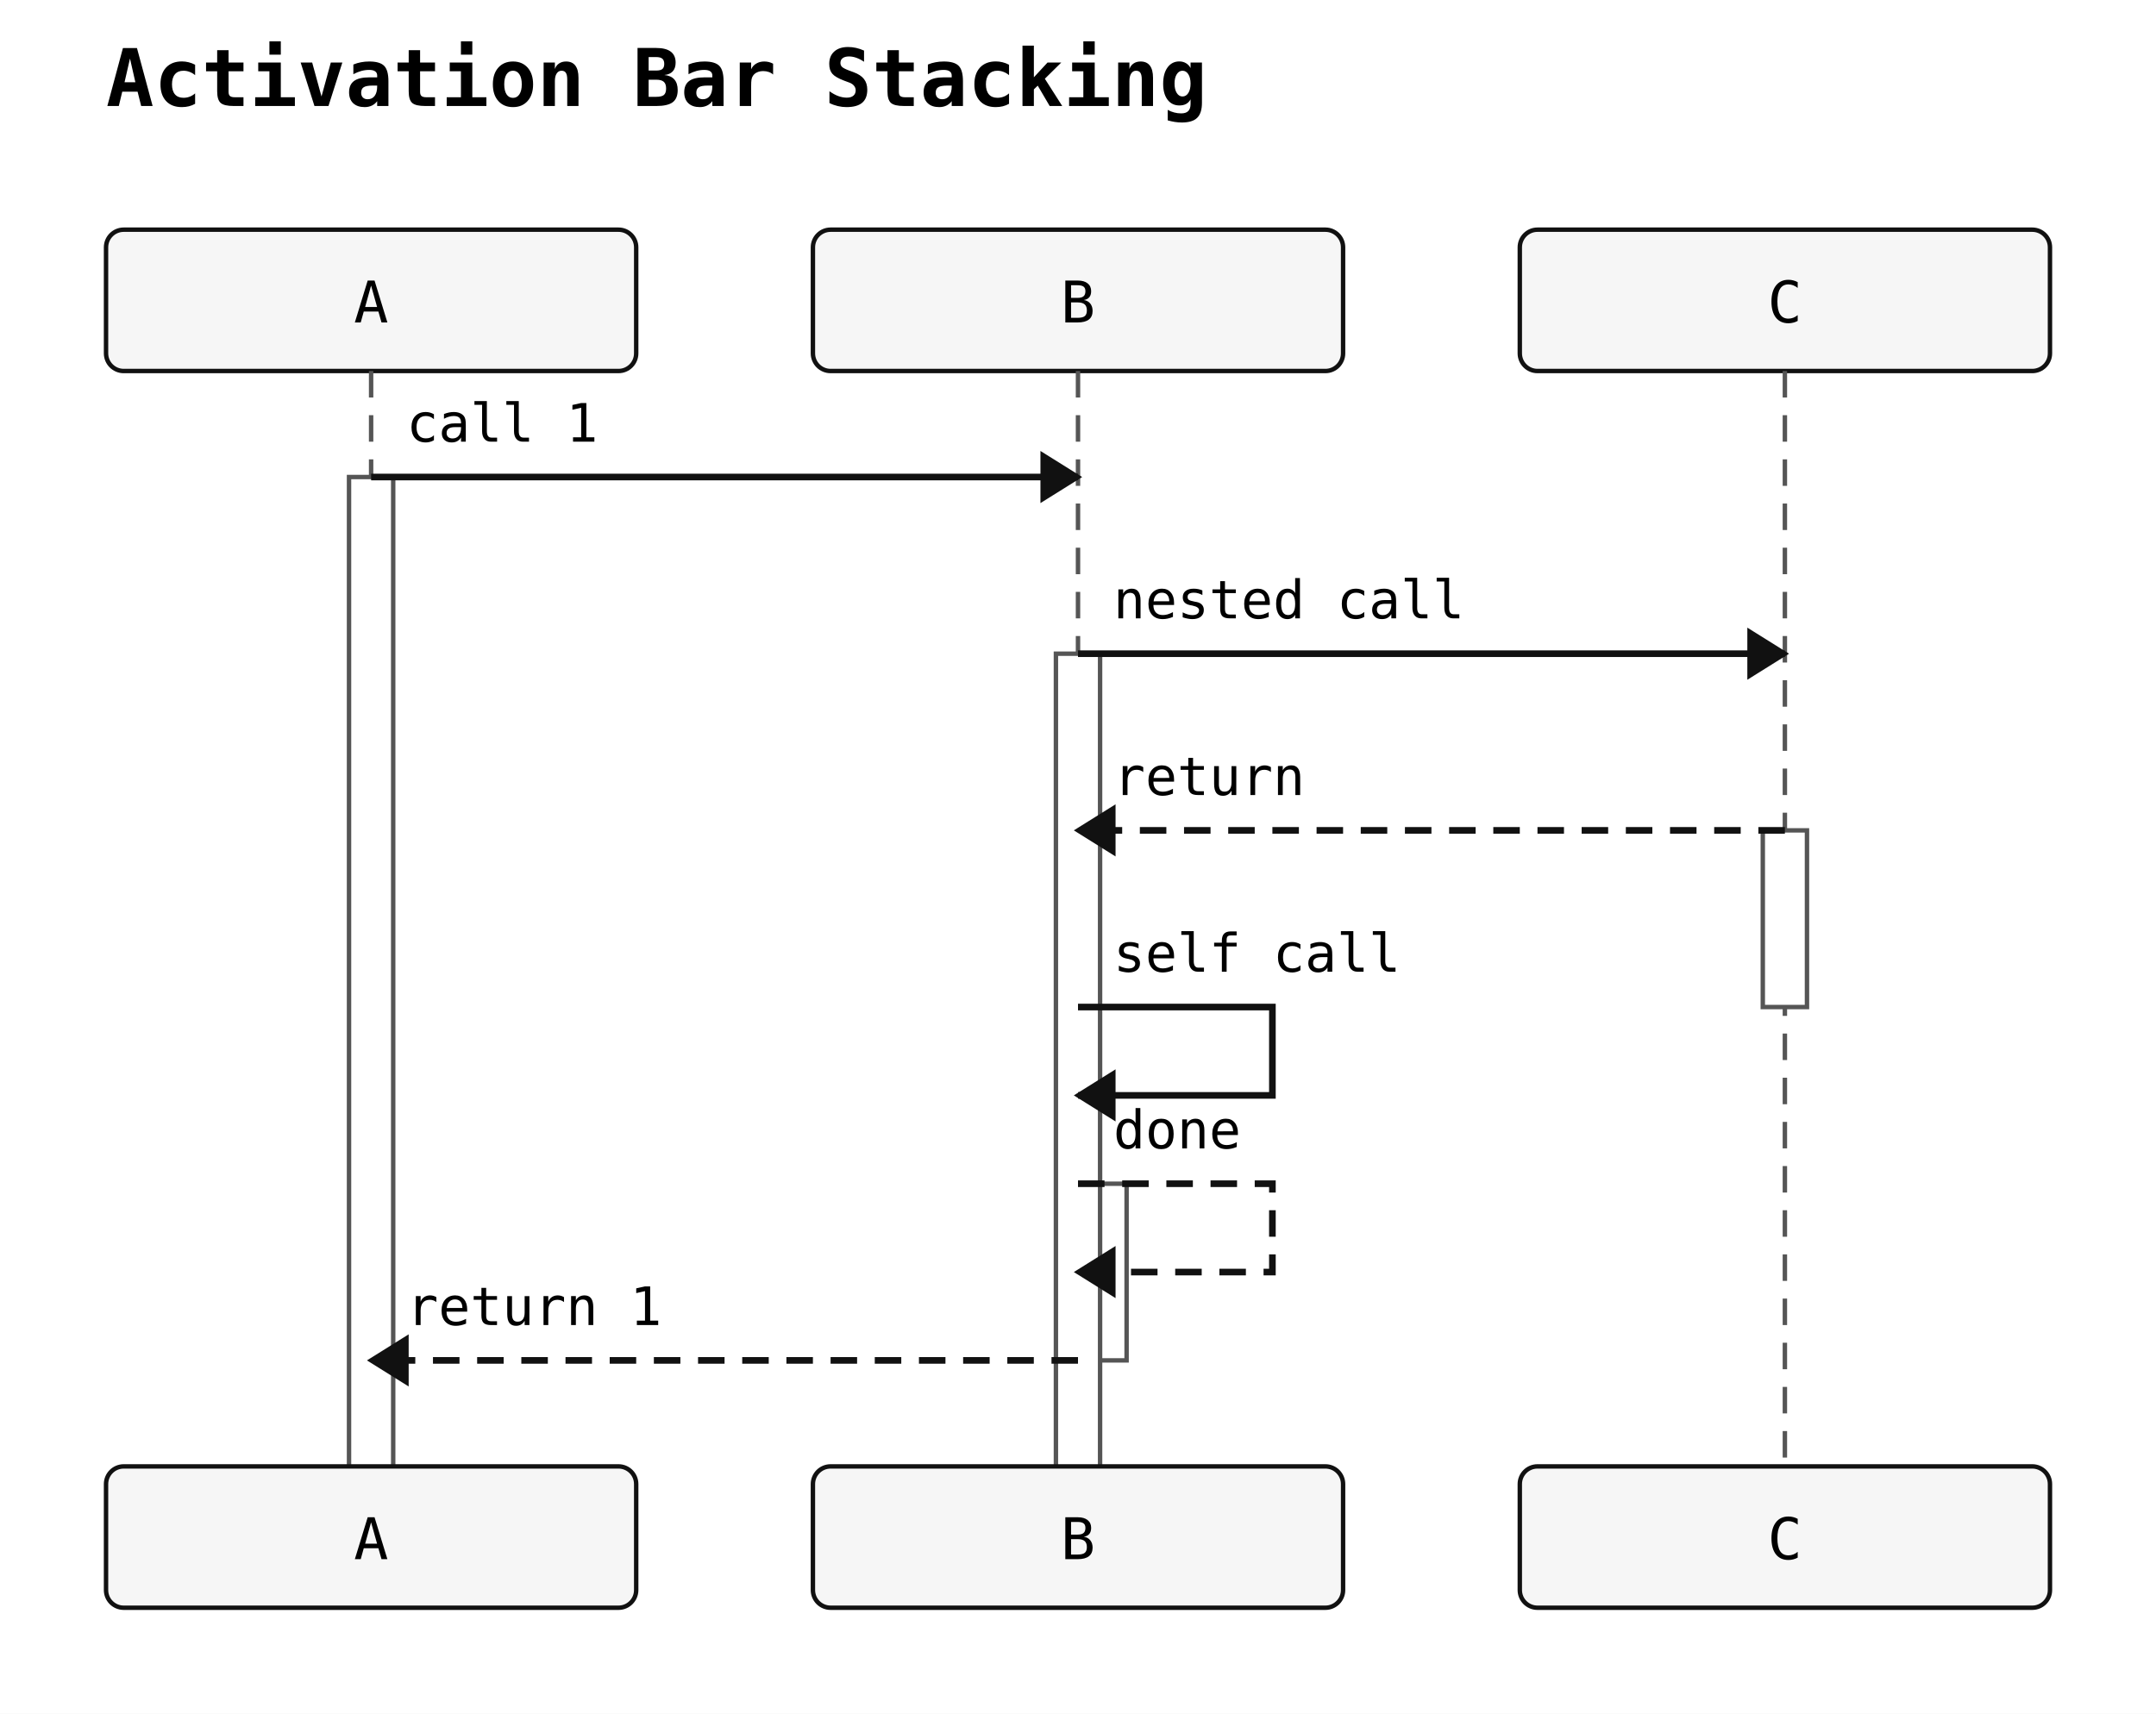
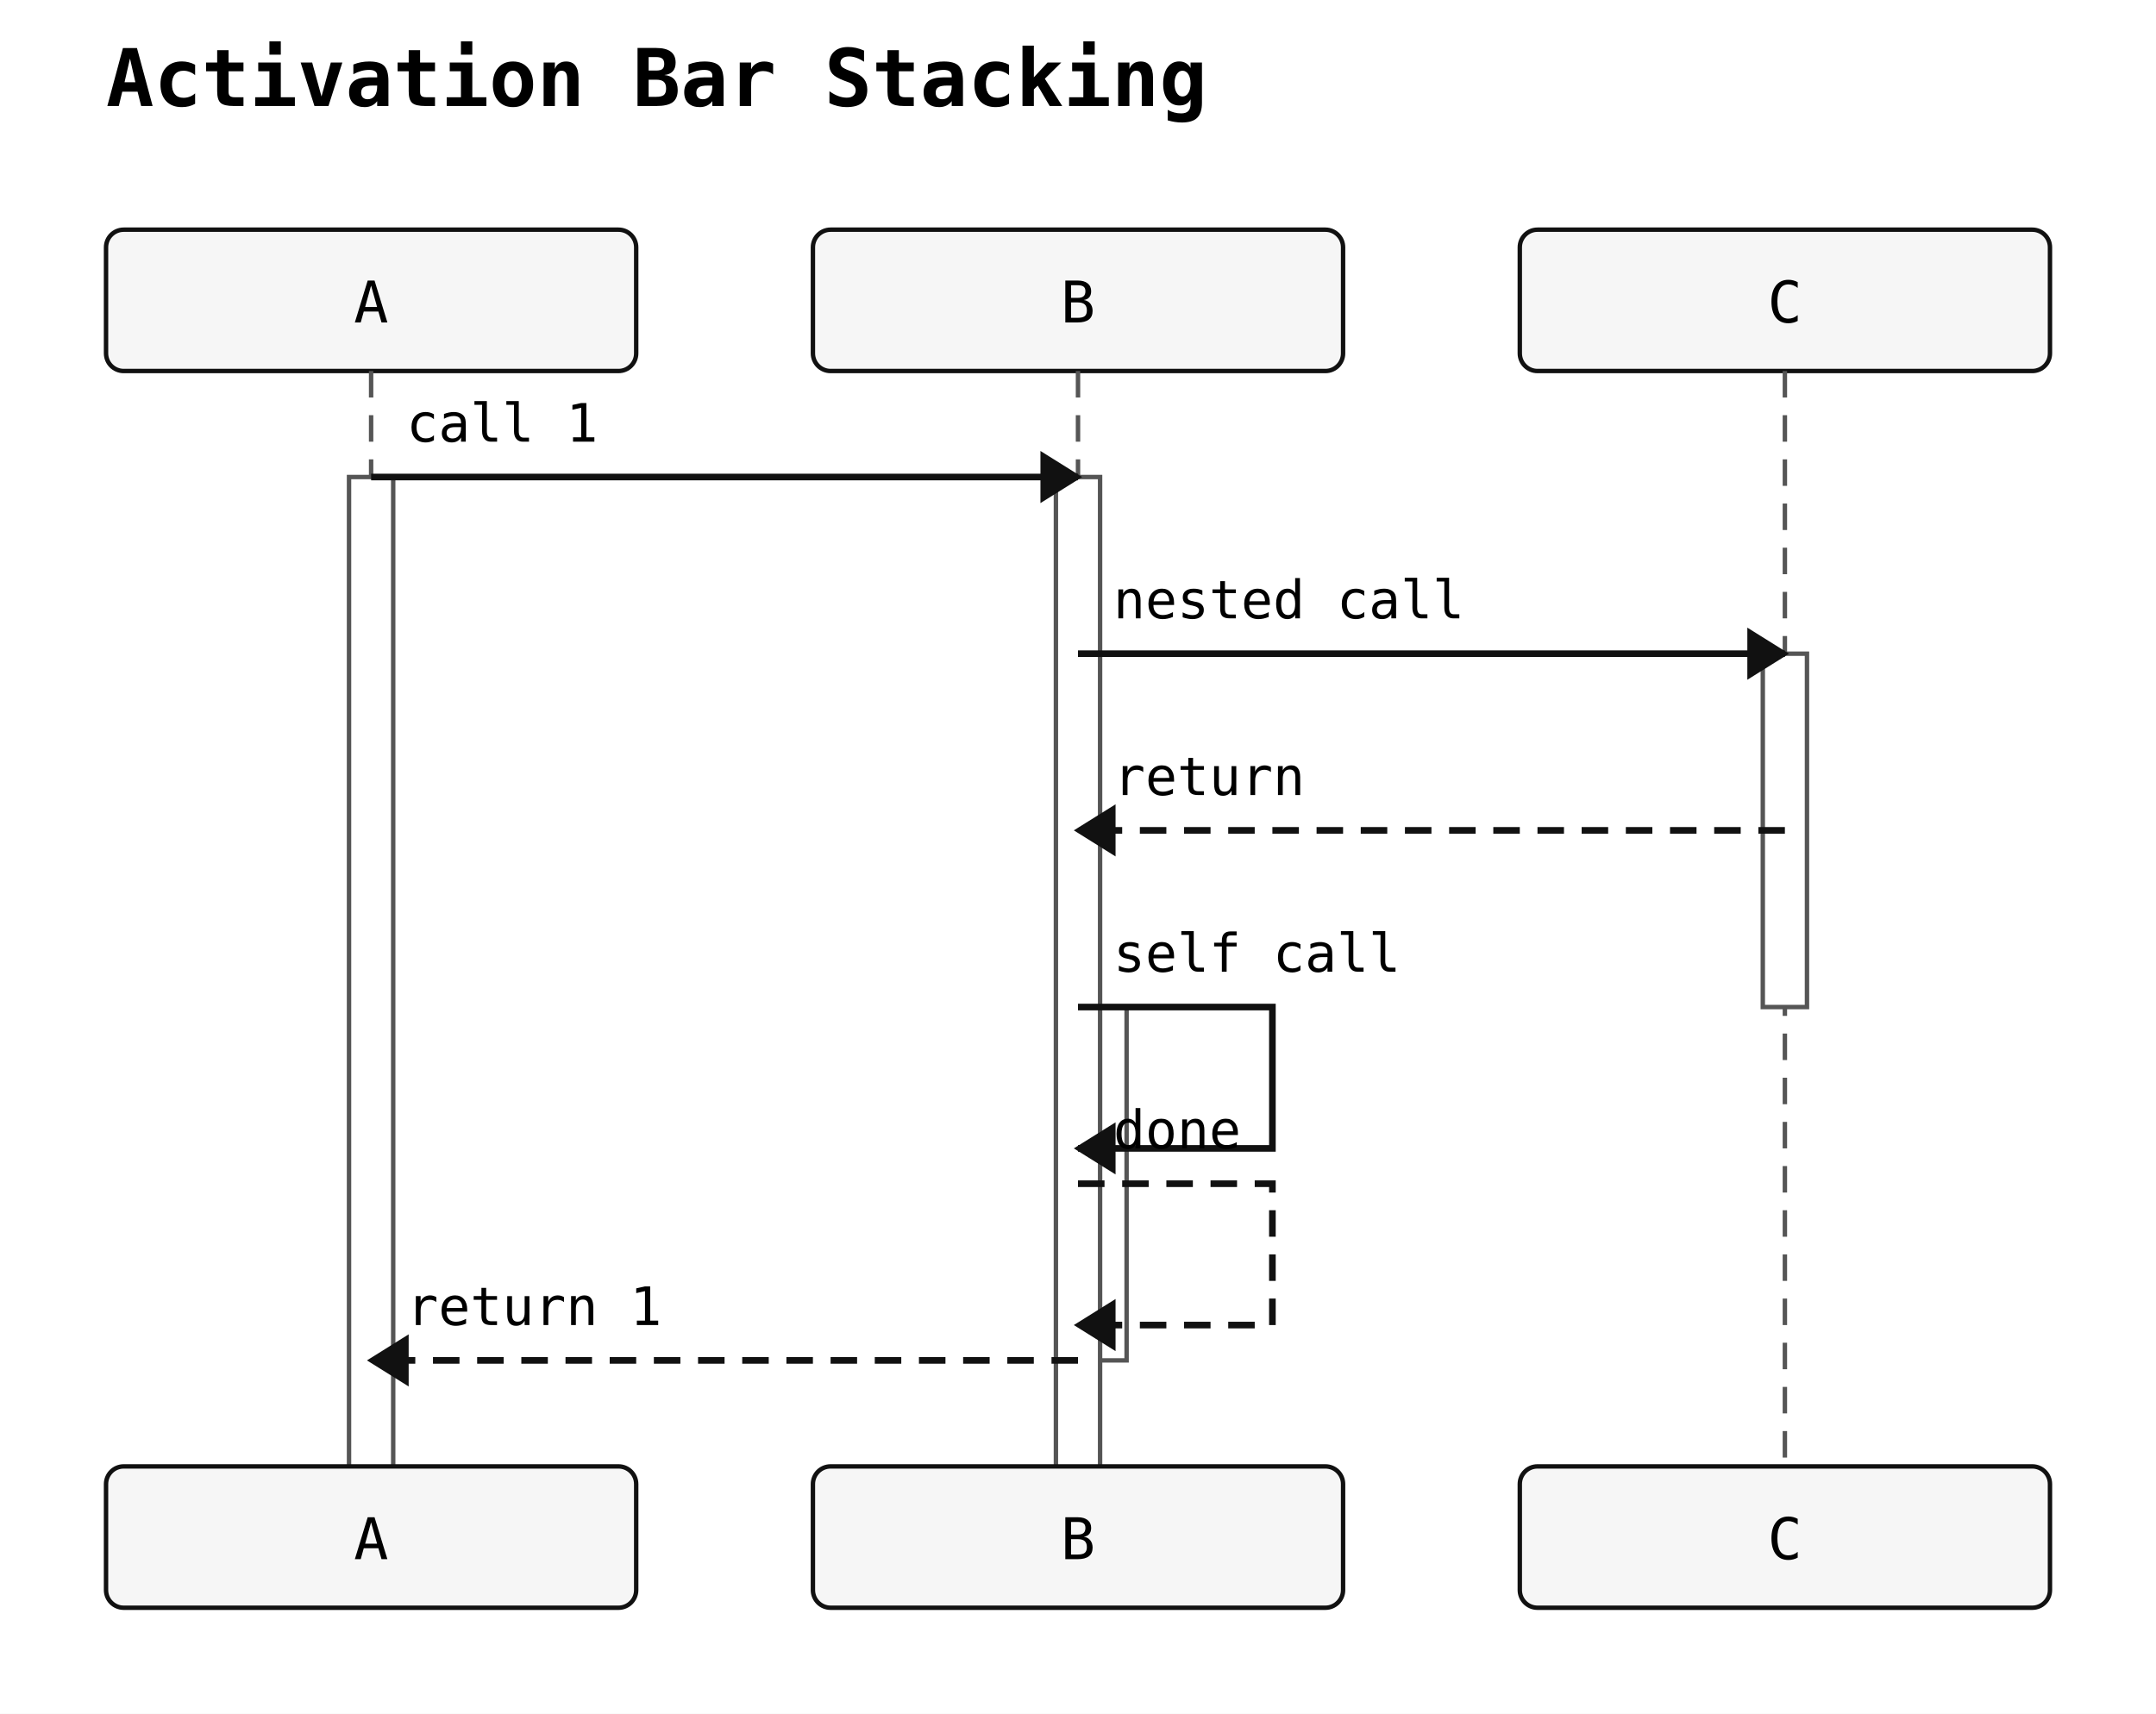
<svg xmlns="http://www.w3.org/2000/svg" width="488" height="388" viewBox="0 0 488 388">
  <rect width="100%" height="100%" fill="white" />
  <text x="24" y="24" font-family="monospace" font-size="18" font-weight="600">Activation Bar Stacking</text>
  <rect x="24" y="52" width="120" height="32" rx="4" ry="4" fill="#f6f6f6" stroke="#111" stroke-width="1" />
  <text x="84" y="73" text-anchor="middle" font-family="monospace" font-size="13">A</text>
  <rect x="184" y="52" width="120" height="32" rx="4" ry="4" fill="#f6f6f6" stroke="#111" stroke-width="1" />
  <text x="244" y="73" text-anchor="middle" font-family="monospace" font-size="13">B</text>
  <rect x="344" y="52" width="120" height="32" rx="4" ry="4" fill="#f6f6f6" stroke="#111" stroke-width="1" />
  <text x="404" y="73" text-anchor="middle" font-family="monospace" font-size="13">C</text>
  <line x1="84" y1="84" x2="84" y2="332" stroke="#555" stroke-width="1" stroke-dasharray="6 4" />
  <line x1="244" y1="84" x2="244" y2="332" stroke="#555" stroke-width="1" stroke-dasharray="6 4" />
  <line x1="404" y1="84" x2="404" y2="332" stroke="#555" stroke-width="1" stroke-dasharray="6 4" />
-   <rect class="sequence-activation" data-participant="C" x="399" y="188" width="10" height="40" fill="#ffffff" stroke="#555" stroke-width="1" />
-   <rect class="sequence-activation" data-participant="B" x="245" y="268" width="10" height="40" fill="#ffffff" stroke="#555" stroke-width="1" />
-   <rect class="sequence-activation" data-participant="B" x="239" y="148" width="10" height="200" fill="#ffffff" stroke="#555" stroke-width="1" />
+   <rect class="sequence-activation" data-participant="C" x="399" y="148" width="10" height="80" fill="#ffffff" stroke="#555" stroke-width="1" />
+   <rect class="sequence-activation" data-participant="B" x="245" y="228" width="10" height="80" fill="#ffffff" stroke="#555" stroke-width="1" />
+   <rect class="sequence-activation" data-participant="B" x="239" y="108" width="10" height="240" fill="#ffffff" stroke="#555" stroke-width="1" />
  <rect class="sequence-activation" data-participant="A" x="79" y="108" width="10" height="240" fill="#ffffff" stroke="#555" stroke-width="1" />
  <line x1="84" y1="108" x2="244" y2="108" stroke="#111" stroke-width="1.5" />
  <polygon points="244,108 236,103 236,113" fill="#111" stroke="#111" stroke-width="1" />
  <text x="92" y="100" text-anchor="start" font-family="monospace" font-size="12">call 1</text>
  <line x1="244" y1="148" x2="404" y2="148" stroke="#111" stroke-width="1.5" />
  <polygon points="404,148 396,143 396,153" fill="#111" stroke="#111" stroke-width="1" />
  <text x="252" y="140" text-anchor="start" font-family="monospace" font-size="12">nested call</text>
  <line x1="404" y1="188" x2="244" y2="188" stroke="#111" stroke-width="1.5" stroke-dasharray="6 4" />
  <polygon points="244,188 252,183 252,193" fill="#111" stroke="#111" stroke-width="1" />
  <text x="252" y="180" text-anchor="start" font-family="monospace" font-size="12">return</text>
-   <path d="M 244 228 L 288 228 L 288 248 L 244 248" fill="none" stroke="#111" stroke-width="1.5" />
-   <polygon points="244,248 252,243 252,253" fill="#111" stroke="#111" stroke-width="1" />
+   <path d="M 244 228 L 288 228 L 288 260 L 244 260" fill="none" stroke="#111" stroke-width="1.5" />
+   <polygon points="244,260 252,255 252,265" fill="#111" stroke="#111" stroke-width="1" />
  <text x="252" y="220" text-anchor="start" font-family="monospace" font-size="12">self call</text>
-   <path d="M 244 268 L 288 268 L 288 288 L 244 288" fill="none" stroke="#111" stroke-width="1.5" stroke-dasharray="6 4" />
-   <polygon points="244,288 252,283 252,293" fill="#111" stroke="#111" stroke-width="1" />
+   <path d="M 244 268 L 288 268 L 288 300 L 244 300" fill="none" stroke="#111" stroke-width="1.5" stroke-dasharray="6 4" />
+   <polygon points="244,300 252,295 252,305" fill="#111" stroke="#111" stroke-width="1" />
  <text x="252" y="260" text-anchor="start" font-family="monospace" font-size="12">done</text>
  <line x1="244" y1="308" x2="84" y2="308" stroke="#111" stroke-width="1.5" stroke-dasharray="6 4" />
  <polygon points="84,308 92,303 92,313" fill="#111" stroke="#111" stroke-width="1" />
  <text x="92" y="300" text-anchor="start" font-family="monospace" font-size="12">return 1</text>
  <rect x="24" y="332" width="120" height="32" rx="4" ry="4" fill="#f6f6f6" stroke="#111" stroke-width="1" />
  <text x="84" y="353" text-anchor="middle" font-family="monospace" font-size="13">A</text>
  <rect x="184" y="332" width="120" height="32" rx="4" ry="4" fill="#f6f6f6" stroke="#111" stroke-width="1" />
  <text x="244" y="353" text-anchor="middle" font-family="monospace" font-size="13">B</text>
  <rect x="344" y="332" width="120" height="32" rx="4" ry="4" fill="#f6f6f6" stroke="#111" stroke-width="1" />
  <text x="404" y="353" text-anchor="middle" font-family="monospace" font-size="13">C</text>
</svg>
